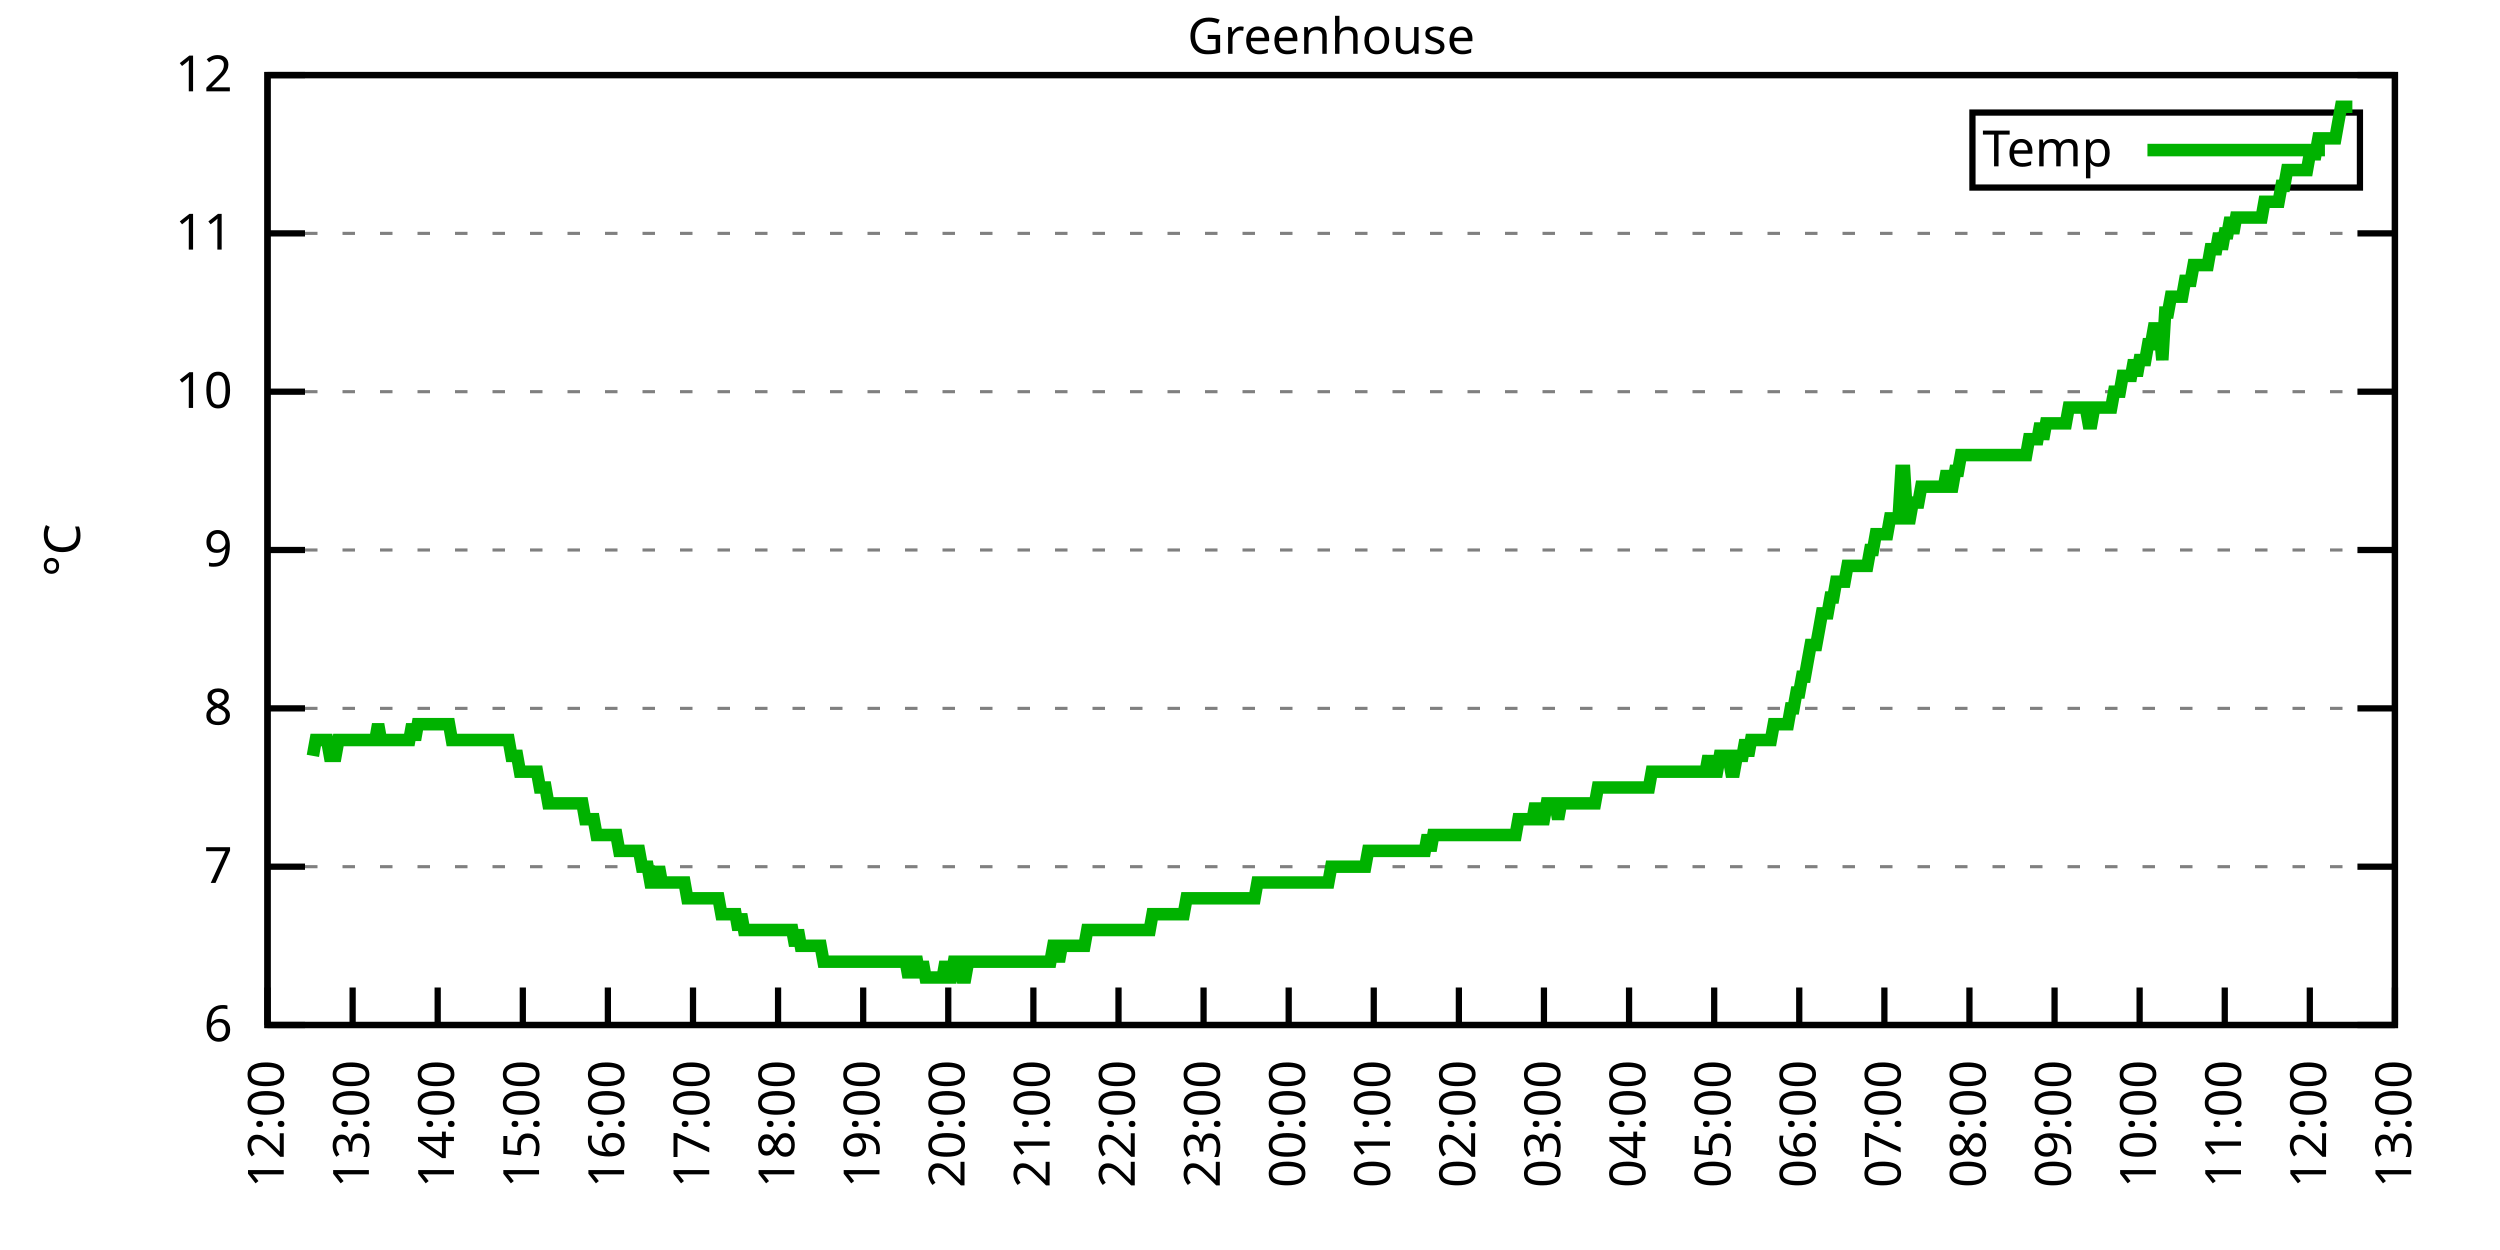
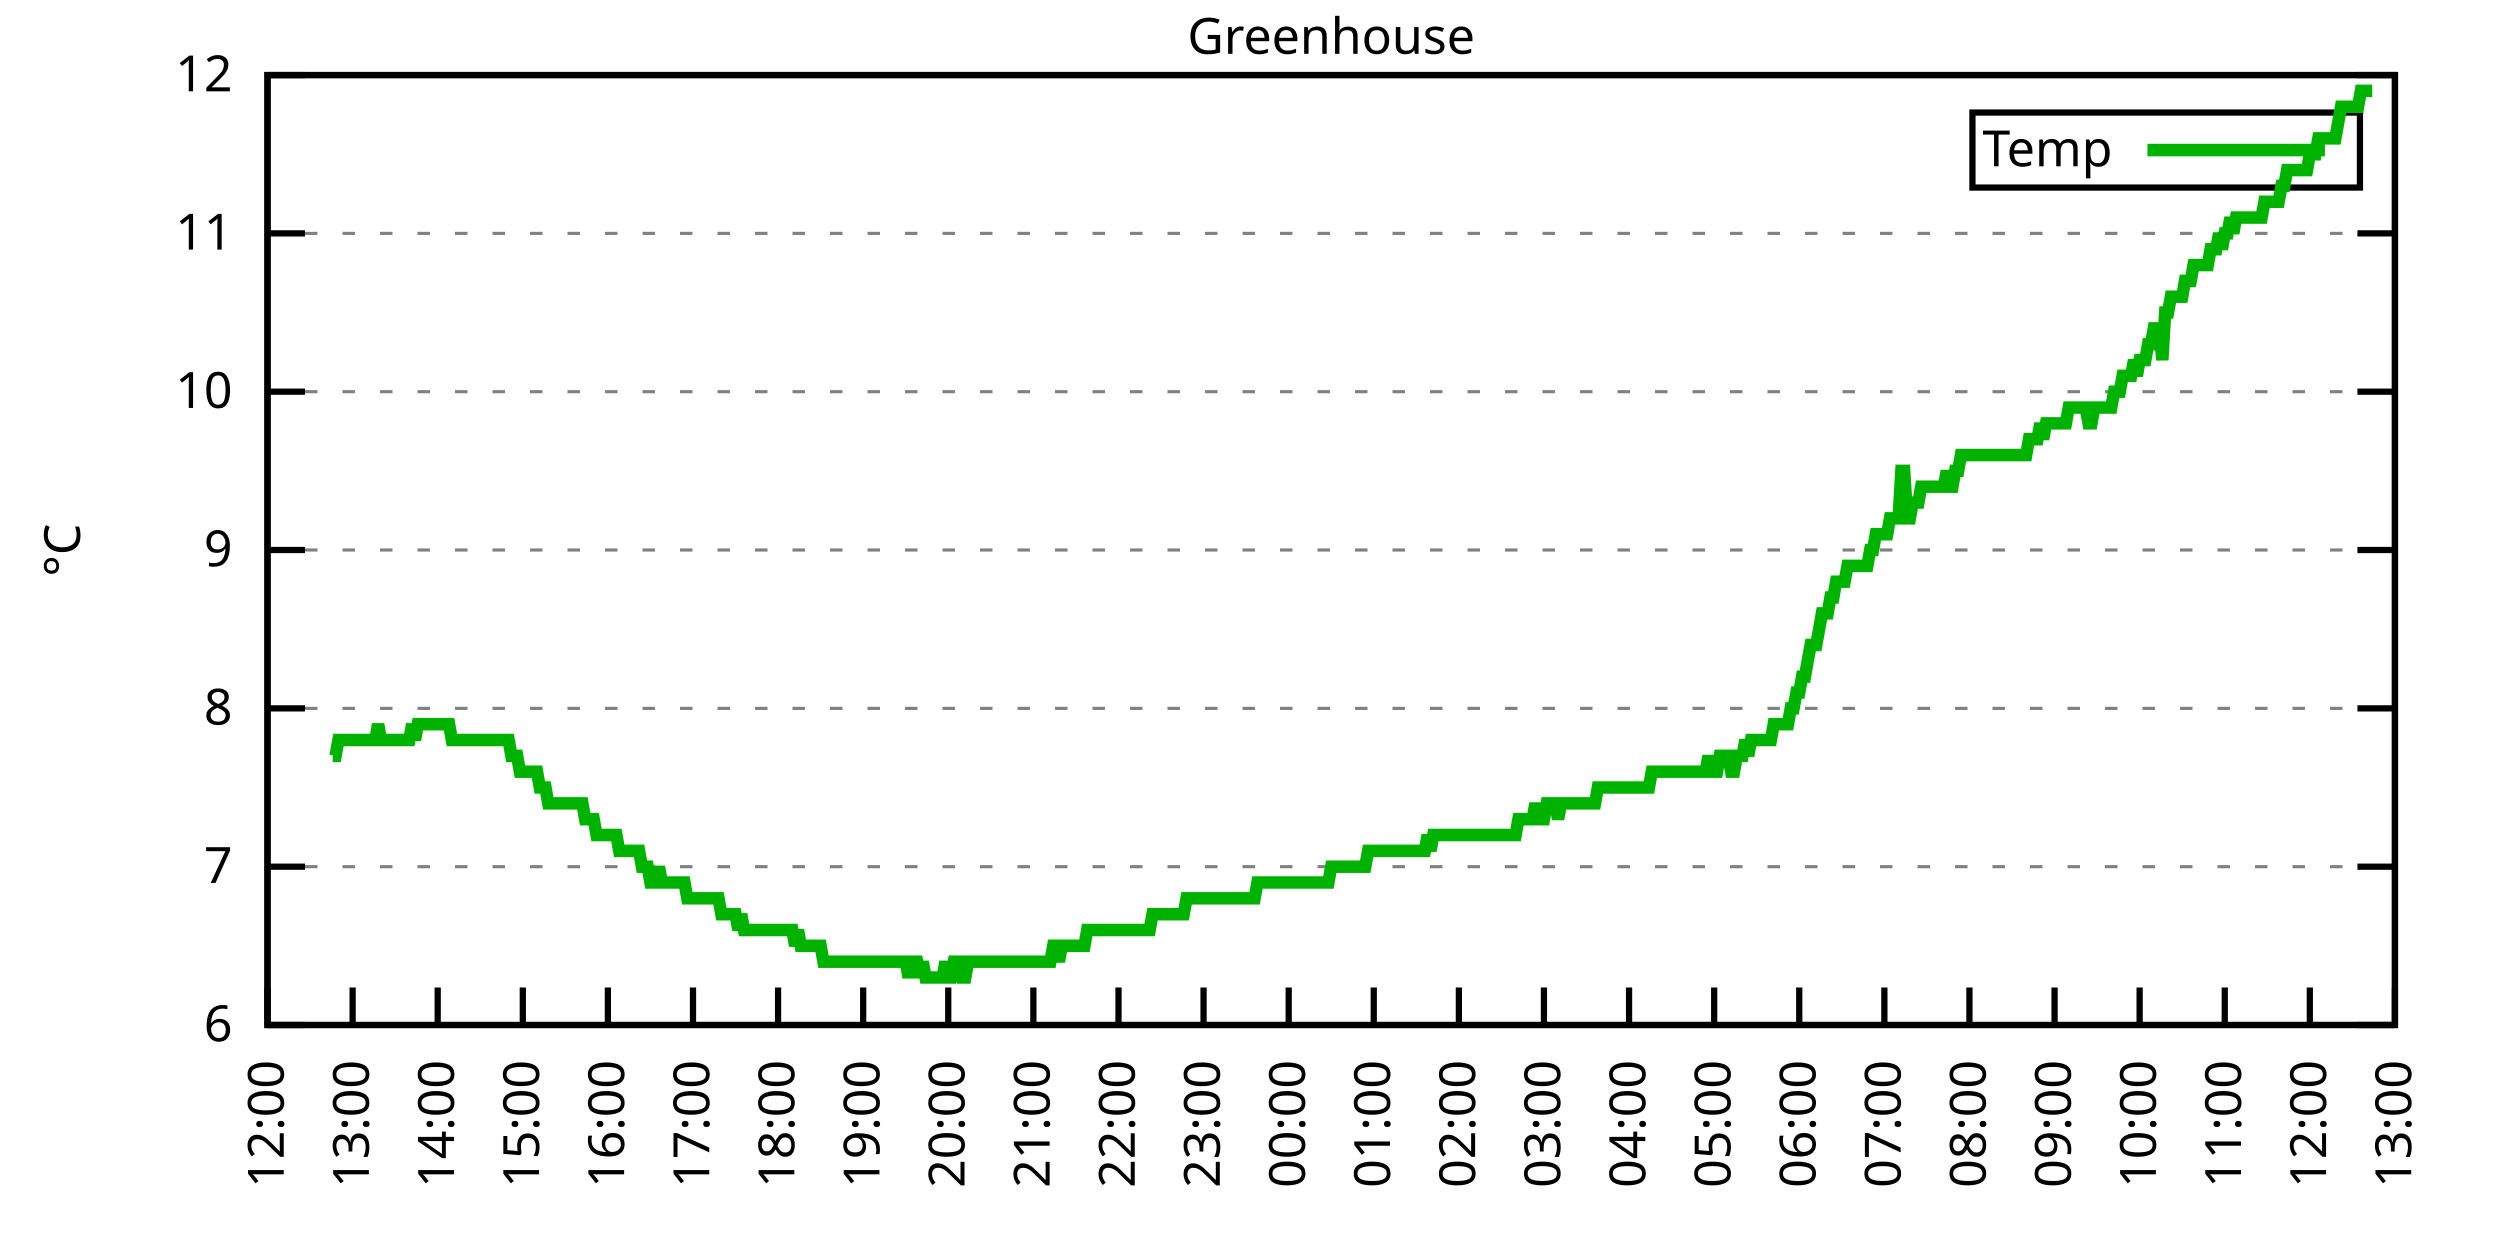
<svg xmlns="http://www.w3.org/2000/svg" xmlns:xlink="http://www.w3.org/1999/xlink" width="400" height="200" viewBox="0 0 400 200">
  <g id="gnuplot_canvas">
    <rect x="0" y="0" width="400" height="200" fill="none" />
    <defs>
      <circle id="gpDot" r="0.5" stroke-width="0.5" stroke="currentColor" />
      <path id="gpPt0" stroke-width="0.333" stroke="currentColor" d="M-1,0 h2 M0,-1 v2" />
      <path id="gpPt1" stroke-width="0.333" stroke="currentColor" d="M-1,-1 L1,1 M1,-1 L-1,1" />
      <path id="gpPt2" stroke-width="0.333" stroke="currentColor" d="M-1,0 L1,0 M0,-1 L0,1 M-1,-1 L1,1 M-1,1 L1,-1" />
      <rect id="gpPt3" stroke-width="0.333" stroke="currentColor" x="-1" y="-1" width="2" height="2" />
      <rect id="gpPt4" stroke-width="0.333" stroke="currentColor" fill="currentColor" x="-1" y="-1" width="2" height="2" />
      <circle id="gpPt5" stroke-width="0.333" stroke="currentColor" cx="0" cy="0" r="1" />
      <use xlink:href="#gpPt5" id="gpPt6" fill="currentColor" stroke="none" />
      <path id="gpPt7" stroke-width="0.333" stroke="currentColor" d="M0,-1.33 L-1.33,0.67 L1.33,0.67 z" />
      <use xlink:href="#gpPt7" id="gpPt8" fill="currentColor" stroke="none" />
      <use xlink:href="#gpPt7" id="gpPt9" stroke="currentColor" transform="rotate(180)" />
      <use xlink:href="#gpPt9" id="gpPt10" fill="currentColor" stroke="none" />
      <use xlink:href="#gpPt3" id="gpPt11" stroke="currentColor" transform="rotate(45)" />
      <use xlink:href="#gpPt11" id="gpPt12" fill="currentColor" stroke="none" />
      <path id="gpPt13" stroke-width="0.333" stroke="currentColor" d="M0,1.330 L1.265,0.411 L0.782,-1.067 L-0.782,-1.076 L-1.265,0.411 z" />
      <use xlink:href="#gpPt13" id="gpPt14" fill="currentColor" stroke="none" />
      <filter id="textbox" filterUnits="objectBoundingBox" x="0" y="0" height="1" width="1">
        <feFlood flood-color="white" flood-opacity="1" result="bgnd" />
        <feComposite in="SourceGraphic" in2="bgnd" operator="atop" />
      </filter>
      <filter id="greybox" filterUnits="objectBoundingBox" x="0" y="0" height="1" width="1">
        <feFlood flood-color="lightgrey" flood-opacity="1" result="grey" />
        <feComposite in="SourceGraphic" in2="grey" operator="atop" />
      </filter>
    </defs>
    <g fill="none" color="white" stroke="currentColor" stroke-width="1.00" stroke-linecap="butt" stroke-linejoin="miter">
</g>
    <g fill="none" color="black" stroke="currentColor" stroke-width="1.00" stroke-linecap="butt" stroke-linejoin="miter">
      <g stroke="none" shape-rendering="crispEdges">
        <polygon fill="rgb(255, 255, 255)" points="42.80,164.00 383.18,164.00 383.18,12.02 42.80,12.02 " />
      </g>
    </g>
    <g fill="none" color="black" stroke="currentColor" stroke-width="1.00" stroke-linecap="butt" stroke-linejoin="miter">
</g>
    <g fill="none" color="black" stroke="black" stroke-width="0.50" stroke-linecap="butt" stroke-linejoin="miter">
</g>
    <g fill="none" color="gray" stroke="currentColor" stroke-width="0.50" stroke-linecap="butt" stroke-linejoin="miter">
      <path stroke="gray" stroke-dasharray="2,4" class="gridline" d="M42.80,164.00 L383.19,164.00  " />
    </g>
    <g fill="none" color="gray" stroke="gray" stroke-width="1.00" stroke-linecap="butt" stroke-linejoin="miter">
</g>
    <g fill="none" color="black" stroke="currentColor" stroke-width="1.00" stroke-linecap="butt" stroke-linejoin="miter">
      <path stroke="black" d="M42.80,164.00 L48.80,164.00 M383.19,164.00 L377.19,164.00  " />
      <g transform="translate(37.20,166.60)" stroke="none" fill="black" font-family="Sans" font-size="8.00" text-anchor="end">
        <text>
          <tspan font-family="Sans"> 6</tspan>
        </text>
      </g>
    </g>
    <g fill="none" color="black" stroke="currentColor" stroke-width="1.00" stroke-linecap="butt" stroke-linejoin="miter">
</g>
    <g fill="none" color="black" stroke="black" stroke-width="0.50" stroke-linecap="butt" stroke-linejoin="miter">
</g>
    <g fill="none" color="gray" stroke="currentColor" stroke-width="0.50" stroke-linecap="butt" stroke-linejoin="miter">
      <path stroke="gray" stroke-dasharray="2,4" class="gridline" d="M42.80,138.67 L383.19,138.67  " />
    </g>
    <g fill="none" color="gray" stroke="gray" stroke-width="1.00" stroke-linecap="butt" stroke-linejoin="miter">
</g>
    <g fill="none" color="black" stroke="currentColor" stroke-width="1.00" stroke-linecap="butt" stroke-linejoin="miter">
      <path stroke="black" d="M42.80,138.67 L48.80,138.67 M383.19,138.67 L377.19,138.67  " />
      <g transform="translate(37.20,141.27)" stroke="none" fill="black" font-family="Sans" font-size="8.00" text-anchor="end">
        <text>
          <tspan font-family="Sans"> 7</tspan>
        </text>
      </g>
    </g>
    <g fill="none" color="black" stroke="currentColor" stroke-width="1.00" stroke-linecap="butt" stroke-linejoin="miter">
</g>
    <g fill="none" color="black" stroke="black" stroke-width="0.50" stroke-linecap="butt" stroke-linejoin="miter">
</g>
    <g fill="none" color="gray" stroke="currentColor" stroke-width="0.50" stroke-linecap="butt" stroke-linejoin="miter">
      <path stroke="gray" stroke-dasharray="2,4" class="gridline" d="M42.80,113.34 L383.19,113.34  " />
    </g>
    <g fill="none" color="gray" stroke="gray" stroke-width="1.00" stroke-linecap="butt" stroke-linejoin="miter">
</g>
    <g fill="none" color="black" stroke="currentColor" stroke-width="1.00" stroke-linecap="butt" stroke-linejoin="miter">
      <path stroke="black" d="M42.80,113.34 L48.80,113.34 M383.19,113.34 L377.19,113.34  " />
      <g transform="translate(37.20,115.94)" stroke="none" fill="black" font-family="Sans" font-size="8.00" text-anchor="end">
        <text>
          <tspan font-family="Sans"> 8</tspan>
        </text>
      </g>
    </g>
    <g fill="none" color="black" stroke="currentColor" stroke-width="1.00" stroke-linecap="butt" stroke-linejoin="miter">
</g>
    <g fill="none" color="black" stroke="black" stroke-width="0.50" stroke-linecap="butt" stroke-linejoin="miter">
</g>
    <g fill="none" color="gray" stroke="currentColor" stroke-width="0.50" stroke-linecap="butt" stroke-linejoin="miter">
      <path stroke="gray" stroke-dasharray="2,4" class="gridline" d="M42.80,88.00 L383.19,88.00  " />
    </g>
    <g fill="none" color="gray" stroke="gray" stroke-width="1.00" stroke-linecap="butt" stroke-linejoin="miter">
</g>
    <g fill="none" color="black" stroke="currentColor" stroke-width="1.00" stroke-linecap="butt" stroke-linejoin="miter">
      <path stroke="black" d="M42.80,88.00 L48.80,88.00 M383.19,88.00 L377.19,88.00  " />
      <g transform="translate(37.20,90.60)" stroke="none" fill="black" font-family="Sans" font-size="8.00" text-anchor="end">
        <text>
          <tspan font-family="Sans"> 9</tspan>
        </text>
      </g>
    </g>
    <g fill="none" color="black" stroke="currentColor" stroke-width="1.00" stroke-linecap="butt" stroke-linejoin="miter">
</g>
    <g fill="none" color="black" stroke="black" stroke-width="0.50" stroke-linecap="butt" stroke-linejoin="miter">
</g>
    <g fill="none" color="gray" stroke="currentColor" stroke-width="0.50" stroke-linecap="butt" stroke-linejoin="miter">
      <path stroke="gray" stroke-dasharray="2,4" class="gridline" d="M42.80,62.67 L383.19,62.67  " />
    </g>
    <g fill="none" color="gray" stroke="gray" stroke-width="1.00" stroke-linecap="butt" stroke-linejoin="miter">
</g>
    <g fill="none" color="black" stroke="currentColor" stroke-width="1.00" stroke-linecap="butt" stroke-linejoin="miter">
      <path stroke="black" d="M42.80,62.67 L48.80,62.67 M383.19,62.67 L377.19,62.67  " />
      <g transform="translate(37.20,65.27)" stroke="none" fill="black" font-family="Sans" font-size="8.00" text-anchor="end">
        <text>
          <tspan font-family="Sans"> 10</tspan>
        </text>
      </g>
    </g>
    <g fill="none" color="black" stroke="currentColor" stroke-width="1.00" stroke-linecap="butt" stroke-linejoin="miter">
</g>
    <g fill="none" color="black" stroke="black" stroke-width="0.50" stroke-linecap="butt" stroke-linejoin="miter">
</g>
    <g fill="none" color="gray" stroke="currentColor" stroke-width="0.50" stroke-linecap="butt" stroke-linejoin="miter">
      <path stroke="gray" stroke-dasharray="2,4" class="gridline" d="M42.80,37.34 L383.19,37.34  " />
    </g>
    <g fill="none" color="gray" stroke="gray" stroke-width="1.00" stroke-linecap="butt" stroke-linejoin="miter">
</g>
    <g fill="none" color="black" stroke="currentColor" stroke-width="1.00" stroke-linecap="butt" stroke-linejoin="miter">
      <path stroke="black" d="M42.80,37.34 L48.80,37.34 M383.19,37.34 L377.19,37.34  " />
      <g transform="translate(37.20,39.94)" stroke="none" fill="black" font-family="Sans" font-size="8.00" text-anchor="end">
        <text>
          <tspan font-family="Sans"> 11</tspan>
        </text>
      </g>
    </g>
    <g fill="none" color="black" stroke="currentColor" stroke-width="1.00" stroke-linecap="butt" stroke-linejoin="miter">
</g>
    <g fill="none" color="black" stroke="black" stroke-width="0.50" stroke-linecap="butt" stroke-linejoin="miter">
</g>
    <g fill="none" color="gray" stroke="currentColor" stroke-width="0.50" stroke-linecap="butt" stroke-linejoin="miter">
      <path stroke="gray" stroke-dasharray="2,4" class="gridline" d="M42.80,12.01 L383.19,12.01  " />
    </g>
    <g fill="none" color="gray" stroke="gray" stroke-width="1.00" stroke-linecap="butt" stroke-linejoin="miter">
</g>
    <g fill="none" color="black" stroke="currentColor" stroke-width="1.00" stroke-linecap="butt" stroke-linejoin="miter">
      <path stroke="black" d="M42.80,12.01 L48.80,12.01 M383.19,12.01 L377.19,12.01  " />
      <g transform="translate(37.20,14.61)" stroke="none" fill="black" font-family="Sans" font-size="8.00" text-anchor="end">
        <text>
          <tspan font-family="Sans"> 12</tspan>
        </text>
      </g>
    </g>
    <g fill="none" color="black" stroke="currentColor" stroke-width="1.00" stroke-linecap="butt" stroke-linejoin="miter">
      <path stroke="black" d="M42.80,164.00 L42.80,158.00  " />
      <g transform="translate(45.40,169.60) rotate(270.00)" stroke="none" fill="black" font-family="Sans" font-size="8.00" text-anchor="end">
        <text>
          <tspan font-family="Sans">12:00</tspan>
        </text>
      </g>
    </g>
    <g fill="none" color="black" stroke="currentColor" stroke-width="1.00" stroke-linecap="butt" stroke-linejoin="miter">
      <path stroke="black" d="M56.42,164.00 L56.42,158.00  " />
      <g transform="translate(59.02,169.60) rotate(270.00)" stroke="none" fill="black" font-family="Sans" font-size="8.00" text-anchor="end">
        <text>
          <tspan font-family="Sans">13:00</tspan>
        </text>
      </g>
    </g>
    <g fill="none" color="black" stroke="currentColor" stroke-width="1.00" stroke-linecap="butt" stroke-linejoin="miter">
      <path stroke="black" d="M70.03,164.00 L70.03,158.00  " />
      <g transform="translate(72.63,169.60) rotate(270.00)" stroke="none" fill="black" font-family="Sans" font-size="8.00" text-anchor="end">
        <text>
          <tspan font-family="Sans">14:00</tspan>
        </text>
      </g>
    </g>
    <g fill="none" color="black" stroke="currentColor" stroke-width="1.00" stroke-linecap="butt" stroke-linejoin="miter">
      <path stroke="black" d="M83.65,164.00 L83.65,158.00  " />
      <g transform="translate(86.25,169.60) rotate(270.00)" stroke="none" fill="black" font-family="Sans" font-size="8.00" text-anchor="end">
        <text>
          <tspan font-family="Sans">15:00</tspan>
        </text>
      </g>
    </g>
    <g fill="none" color="black" stroke="currentColor" stroke-width="1.00" stroke-linecap="butt" stroke-linejoin="miter">
      <path stroke="black" d="M97.26,164.00 L97.26,158.00  " />
      <g transform="translate(99.86,169.60) rotate(270.00)" stroke="none" fill="black" font-family="Sans" font-size="8.00" text-anchor="end">
        <text>
          <tspan font-family="Sans">16:00</tspan>
        </text>
      </g>
    </g>
    <g fill="none" color="black" stroke="currentColor" stroke-width="1.00" stroke-linecap="butt" stroke-linejoin="miter">
      <path stroke="black" d="M110.88,164.00 L110.88,158.00  " />
      <g transform="translate(113.48,169.60) rotate(270.00)" stroke="none" fill="black" font-family="Sans" font-size="8.00" text-anchor="end">
        <text>
          <tspan font-family="Sans">17:00</tspan>
        </text>
      </g>
    </g>
    <g fill="none" color="black" stroke="currentColor" stroke-width="1.00" stroke-linecap="butt" stroke-linejoin="miter">
      <path stroke="black" d="M124.49,164.00 L124.49,158.00  " />
      <g transform="translate(127.09,169.60) rotate(270.00)" stroke="none" fill="black" font-family="Sans" font-size="8.00" text-anchor="end">
        <text>
          <tspan font-family="Sans">18:00</tspan>
        </text>
      </g>
    </g>
    <g fill="none" color="black" stroke="currentColor" stroke-width="1.00" stroke-linecap="butt" stroke-linejoin="miter">
      <path stroke="black" d="M138.11,164.00 L138.11,158.00  " />
      <g transform="translate(140.71,169.60) rotate(270.00)" stroke="none" fill="black" font-family="Sans" font-size="8.00" text-anchor="end">
        <text>
          <tspan font-family="Sans">19:00</tspan>
        </text>
      </g>
    </g>
    <g fill="none" color="black" stroke="currentColor" stroke-width="1.00" stroke-linecap="butt" stroke-linejoin="miter">
      <path stroke="black" d="M151.72,164.00 L151.72,158.00  " />
      <g transform="translate(154.32,169.60) rotate(270.00)" stroke="none" fill="black" font-family="Sans" font-size="8.00" text-anchor="end">
        <text>
          <tspan font-family="Sans">20:00</tspan>
        </text>
      </g>
    </g>
    <g fill="none" color="black" stroke="currentColor" stroke-width="1.00" stroke-linecap="butt" stroke-linejoin="miter">
      <path stroke="black" d="M165.34,164.00 L165.34,158.00  " />
      <g transform="translate(167.94,169.60) rotate(270.00)" stroke="none" fill="black" font-family="Sans" font-size="8.00" text-anchor="end">
        <text>
          <tspan font-family="Sans">21:00</tspan>
        </text>
      </g>
    </g>
    <g fill="none" color="black" stroke="currentColor" stroke-width="1.00" stroke-linecap="butt" stroke-linejoin="miter">
      <path stroke="black" d="M178.96,164.00 L178.96,158.00  " />
      <g transform="translate(181.56,169.60) rotate(270.00)" stroke="none" fill="black" font-family="Sans" font-size="8.00" text-anchor="end">
        <text>
          <tspan font-family="Sans">22:00</tspan>
        </text>
      </g>
    </g>
    <g fill="none" color="black" stroke="currentColor" stroke-width="1.00" stroke-linecap="butt" stroke-linejoin="miter">
      <path stroke="black" d="M192.57,164.00 L192.57,158.00  " />
      <g transform="translate(195.17,169.60) rotate(270.00)" stroke="none" fill="black" font-family="Sans" font-size="8.00" text-anchor="end">
        <text>
          <tspan font-family="Sans">23:00</tspan>
        </text>
      </g>
    </g>
    <g fill="none" color="black" stroke="currentColor" stroke-width="1.00" stroke-linecap="butt" stroke-linejoin="miter">
      <path stroke="black" d="M206.19,164.00 L206.19,158.00  " />
      <g transform="translate(208.79,169.60) rotate(270.00)" stroke="none" fill="black" font-family="Sans" font-size="8.00" text-anchor="end">
        <text>
          <tspan font-family="Sans">00:00</tspan>
        </text>
      </g>
    </g>
    <g fill="none" color="black" stroke="currentColor" stroke-width="1.00" stroke-linecap="butt" stroke-linejoin="miter">
      <path stroke="black" d="M219.80,164.00 L219.80,158.00  " />
      <g transform="translate(222.40,169.60) rotate(270.00)" stroke="none" fill="black" font-family="Sans" font-size="8.00" text-anchor="end">
        <text>
          <tspan font-family="Sans">01:00</tspan>
        </text>
      </g>
    </g>
    <g fill="none" color="black" stroke="currentColor" stroke-width="1.00" stroke-linecap="butt" stroke-linejoin="miter">
      <path stroke="black" d="M233.42,164.00 L233.42,158.00  " />
      <g transform="translate(236.02,169.60) rotate(270.00)" stroke="none" fill="black" font-family="Sans" font-size="8.00" text-anchor="end">
        <text>
          <tspan font-family="Sans">02:00</tspan>
        </text>
      </g>
    </g>
    <g fill="none" color="black" stroke="currentColor" stroke-width="1.00" stroke-linecap="butt" stroke-linejoin="miter">
      <path stroke="black" d="M247.03,164.00 L247.03,158.00  " />
      <g transform="translate(249.63,169.60) rotate(270.00)" stroke="none" fill="black" font-family="Sans" font-size="8.00" text-anchor="end">
        <text>
          <tspan font-family="Sans">03:00</tspan>
        </text>
      </g>
    </g>
    <g fill="none" color="black" stroke="currentColor" stroke-width="1.00" stroke-linecap="butt" stroke-linejoin="miter">
      <path stroke="black" d="M260.65,164.00 L260.65,158.00  " />
      <g transform="translate(263.25,169.60) rotate(270.00)" stroke="none" fill="black" font-family="Sans" font-size="8.00" text-anchor="end">
        <text>
          <tspan font-family="Sans">04:00</tspan>
        </text>
      </g>
    </g>
    <g fill="none" color="black" stroke="currentColor" stroke-width="1.00" stroke-linecap="butt" stroke-linejoin="miter">
      <path stroke="black" d="M274.27,164.00 L274.27,158.00  " />
      <g transform="translate(276.87,169.60) rotate(270.00)" stroke="none" fill="black" font-family="Sans" font-size="8.00" text-anchor="end">
        <text>
          <tspan font-family="Sans">05:00</tspan>
        </text>
      </g>
    </g>
    <g fill="none" color="black" stroke="currentColor" stroke-width="1.00" stroke-linecap="butt" stroke-linejoin="miter">
      <path stroke="black" d="M287.88,164.00 L287.88,158.00  " />
      <g transform="translate(290.48,169.60) rotate(270.00)" stroke="none" fill="black" font-family="Sans" font-size="8.00" text-anchor="end">
        <text>
          <tspan font-family="Sans">06:00</tspan>
        </text>
      </g>
    </g>
    <g fill="none" color="black" stroke="currentColor" stroke-width="1.00" stroke-linecap="butt" stroke-linejoin="miter">
      <path stroke="black" d="M301.50,164.00 L301.50,158.00  " />
      <g transform="translate(304.10,169.60) rotate(270.00)" stroke="none" fill="black" font-family="Sans" font-size="8.00" text-anchor="end">
        <text>
          <tspan font-family="Sans">07:00</tspan>
        </text>
      </g>
    </g>
    <g fill="none" color="black" stroke="currentColor" stroke-width="1.00" stroke-linecap="butt" stroke-linejoin="miter">
      <path stroke="black" d="M315.11,164.00 L315.11,158.00  " />
      <g transform="translate(317.71,169.60) rotate(270.00)" stroke="none" fill="black" font-family="Sans" font-size="8.00" text-anchor="end">
        <text>
          <tspan font-family="Sans">08:00</tspan>
        </text>
      </g>
    </g>
    <g fill="none" color="black" stroke="currentColor" stroke-width="1.00" stroke-linecap="butt" stroke-linejoin="miter">
      <path stroke="black" d="M328.73,164.00 L328.73,158.00  " />
      <g transform="translate(331.33,169.60) rotate(270.00)" stroke="none" fill="black" font-family="Sans" font-size="8.00" text-anchor="end">
        <text>
          <tspan font-family="Sans">09:00</tspan>
        </text>
      </g>
    </g>
    <g fill="none" color="black" stroke="currentColor" stroke-width="1.00" stroke-linecap="butt" stroke-linejoin="miter">
      <path stroke="black" d="M342.34,164.00 L342.34,158.00  " />
      <g transform="translate(344.94,169.60) rotate(270.00)" stroke="none" fill="black" font-family="Sans" font-size="8.00" text-anchor="end">
        <text>
          <tspan font-family="Sans">10:00</tspan>
        </text>
      </g>
    </g>
    <g fill="none" color="black" stroke="currentColor" stroke-width="1.00" stroke-linecap="butt" stroke-linejoin="miter">
      <path stroke="black" d="M355.96,164.00 L355.96,158.00  " />
      <g transform="translate(358.56,169.60) rotate(270.00)" stroke="none" fill="black" font-family="Sans" font-size="8.00" text-anchor="end">
        <text>
          <tspan font-family="Sans">11:00</tspan>
        </text>
      </g>
    </g>
    <g fill="none" color="black" stroke="currentColor" stroke-width="1.00" stroke-linecap="butt" stroke-linejoin="miter">
      <path stroke="black" d="M369.57,164.00 L369.57,158.00  " />
      <g transform="translate(372.17,169.60) rotate(270.00)" stroke="none" fill="black" font-family="Sans" font-size="8.00" text-anchor="end">
        <text>
          <tspan font-family="Sans">12:00</tspan>
        </text>
      </g>
    </g>
    <g fill="none" color="black" stroke="currentColor" stroke-width="1.00" stroke-linecap="butt" stroke-linejoin="miter">
      <path stroke="black" d="M383.19,164.00 L383.19,158.00  " />
      <g transform="translate(385.79,169.60) rotate(270.00)" stroke="none" fill="black" font-family="Sans" font-size="8.00" text-anchor="end">
        <text>
          <tspan font-family="Sans">13:00</tspan>
        </text>
      </g>
    </g>
    <g fill="none" color="black" stroke="currentColor" stroke-width="1.00" stroke-linecap="butt" stroke-linejoin="miter">
</g>
    <g fill="none" color="black" stroke="currentColor" stroke-width="1.00" stroke-linecap="butt" stroke-linejoin="miter">
      <path stroke="black" d="M42.80,12.01 L42.80,164.00 L383.19,164.00 L383.19,12.01 L42.80,12.01 Z  " />
    </g>
    <g fill="none" color="black" stroke="currentColor" stroke-width="1.00" stroke-linecap="butt" stroke-linejoin="miter">
</g>
    <g fill="none" color="black" stroke="currentColor" stroke-width="1.00" stroke-linecap="butt" stroke-linejoin="miter">
      <path stroke="black" d="M315.59,30.01 L315.59,18.01 L377.59,18.01 L377.59,30.01 L315.59,30.01 Z  " />
    </g>
    <g id="Greenhouse_plot_1">
      <g fill="none" color="white" stroke="black" stroke-width="2.00" stroke-linecap="butt" stroke-linejoin="miter">
</g>
      <g fill="none" color="black" stroke="currentColor" stroke-width="2.00" stroke-linecap="butt" stroke-linejoin="miter">
        <g transform="translate(337.99,26.61)" stroke="none" fill="black" font-family="Sans" font-size="8.00" text-anchor="end">
          <text>
            <tspan font-family="Sans">Temp</tspan>
          </text>
        </g>
      </g>
      <g fill="none" color="black" stroke="currentColor" stroke-width="2.00" stroke-linecap="butt" stroke-linejoin="miter">
-         <path stroke="rgb(  0, 178,   0)" d="M343.59,24.01 L371.99,24.01 M50.06,120.94 L50.52,118.40 L50.97,118.40 L51.42,118.40 L51.88,118.40 L52.33,118.40   L52.78,120.94 L53.24,120.94 L53.69,120.94 L54.15,118.40 L54.60,118.40 L55.05,118.40 L55.51,118.40 L55.96,118.40   L56.42,118.40 L56.87,118.40 L57.32,118.40 L57.78,118.40 L58.23,118.40 L58.68,118.40 L59.14,118.40 L59.59,118.40   L60.05,118.40 L60.50,115.87 L60.95,118.40 L61.41,118.40 L61.86,118.40 L62.32,118.40 L62.77,118.40 L63.22,118.40   L63.68,118.40 L64.13,118.40 L64.58,118.40 L65.04,118.40 L65.49,118.40 L65.95,115.87 L66.40,118.40 L66.85,115.87   L67.31,115.87 L67.76,115.87 L68.22,115.87 L68.67,115.87 L69.12,115.87 L69.58,115.87 L70.03,115.87 L70.49,115.87   L70.94,115.87 L71.39,115.87 L71.85,115.87 L72.30,118.40 L72.75,118.40 L73.21,118.40 L73.66,118.40 L74.12,118.40   L74.57,118.40 L75.02,118.40 L75.48,118.40 L75.93,118.40 L76.39,118.40 L76.84,118.40 L77.29,118.40 L77.75,118.40   L78.20,118.40 L78.65,118.40 L79.11,118.40 L79.56,118.40 L80.02,118.40 L80.47,118.40 L80.92,118.40 L81.38,118.40   L81.83,120.94 L82.29,120.94 L82.74,120.94 L83.19,123.47 L83.65,123.47 L84.10,123.47 L84.55,123.47 L85.01,123.47   L85.46,123.47 L85.92,123.47 L86.37,126.00 L86.82,126.00 L87.28,126.00 L87.73,128.54 L88.19,128.54 L88.64,128.54   L89.09,128.54 L89.55,128.54 L90.00,128.54 L90.45,128.54 L90.91,128.54 L91.36,128.54 L91.82,128.54 L92.27,128.54   L92.72,128.54 L93.18,128.54 L93.63,131.07 L94.09,131.07 L94.54,131.07 L94.99,131.07 L95.45,133.60 L95.90,133.60   L96.35,133.60 L96.81,133.60 L97.26,133.60 L97.72,133.60 L98.17,133.60 L98.62,133.60 L99.08,136.14 L99.53,136.14   L99.99,136.14 L100.44,136.14 L100.89,136.14 L101.35,136.14 L101.80,136.14 L102.25,136.14 L102.71,138.67 L103.16,138.67   L103.62,138.67 L104.07,141.20 L104.52,141.20 L104.98,141.20 L105.43,138.67 L105.89,141.20 L106.34,141.20 L106.79,141.20   L107.25,141.20 L107.70,141.20 L108.15,141.20 L108.61,141.20 L109.06,141.20 L109.52,141.20 L109.97,143.73 L110.42,143.73   L110.88,143.73 L111.33,143.73 L111.79,143.73 L112.24,143.73 L112.69,143.73 L113.15,143.73 L113.60,143.73 L114.05,143.73   L114.51,143.73 L114.96,143.73 L115.42,146.27 L115.87,146.27 L116.32,146.27 L116.78,146.27 L117.23,146.27 L117.69,146.27   L118.14,148.80 L118.59,146.27 L119.05,148.80 L119.50,148.80 L119.96,148.80 L120.41,148.80 L120.86,148.80 L121.32,148.80   L121.77,148.80 L122.22,148.80 L122.68,148.80 L123.13,148.80 L123.59,148.80 L124.04,148.80 L124.49,148.80 L124.95,148.80   L125.40,148.80 L125.86,148.80 L126.31,148.80 L126.76,148.80 L127.22,151.33 L127.67,148.80 L128.12,151.33 L128.58,151.33   L129.03,151.33 L129.49,151.33 L129.94,151.33 L130.39,151.33 L130.85,151.33 L131.30,151.33 L131.76,153.87 L132.21,153.87   L132.66,153.87 L133.12,153.87 L133.57,153.87 L134.02,153.87 L134.48,153.87 L134.93,153.87 L135.39,153.87 L135.84,153.87   L136.29,153.87 L136.75,153.87 L137.20,153.87 L137.66,153.87 L138.11,153.87 L138.56,153.87 L139.02,153.87 L139.47,153.87   L139.92,153.87 L140.38,153.87 L140.83,153.87 L141.29,153.87 L141.74,153.87 L142.19,153.87 L142.65,153.87 L143.10,153.87   L143.56,153.87 L144.01,153.87 L144.46,153.87 L144.92,153.87 L145.37,156.40 L145.82,153.87 L146.28,153.87 L146.73,153.87   L147.19,156.40 L147.64,153.87 L148.09,156.40 L149.00,156.40 L149.46,156.40 L149.91,156.40 L150.36,156.40 L150.82,156.40   L151.27,153.87 L151.72,156.40 L152.18,156.40 L152.63,153.87 L153.09,153.87 L153.54,153.87 L153.99,156.40 L154.45,156.40   L154.90,153.87 L155.36,153.87 L155.81,153.87 L156.26,153.87 L156.72,153.87 L157.17,153.87 L157.62,153.87 L158.08,153.87   L158.53,153.87 L158.99,153.87 L159.44,153.87 L159.89,153.87 L160.35,153.87 L160.80,153.87 L161.26,153.87 L161.71,153.87   L162.16,153.87 L162.62,153.87 L163.07,153.87 L163.52,153.87 L163.98,153.87 L164.43,153.87 L164.89,153.87 L165.34,153.87   L165.79,153.87 L166.25,153.87 L166.70,153.87 L167.16,153.87 L167.61,153.87 L168.06,153.87 L168.52,151.33 L168.97,151.33   L169.43,153.87 L169.88,151.33 L170.33,151.33 L170.79,151.33 L171.24,151.33 L171.69,151.33 L172.15,151.33 L172.60,151.33   L173.06,151.33 L173.51,151.33 L173.96,148.80 L174.42,148.80 L174.87,148.80 L175.33,148.80 L175.78,148.80 L176.23,148.80   L176.69,148.80 L177.14,148.80 L177.59,148.80 L178.05,148.80 L178.50,148.80 L178.96,148.80 L179.41,148.80 L179.86,148.80   L180.32,148.80 L180.77,148.80 L181.23,148.80 L181.68,148.80 L182.13,148.80 L182.59,148.80 L183.04,148.80 L183.49,148.80   L183.95,148.80 L184.40,146.27 L184.86,146.27 L185.31,146.27 L185.76,146.27 L186.22,146.27 L186.67,146.27 L187.13,146.27   L187.58,146.27 L188.03,146.27 L188.49,146.27 L188.94,146.27 L189.39,146.27 L189.85,143.73 L190.30,143.73 L190.76,143.73   L191.21,143.73 L191.66,143.73 L192.12,143.73 L192.57,143.73 L193.03,143.73 L193.48,143.73 L193.93,143.73 L194.39,143.73   L194.84,143.73 L195.29,143.73 L195.75,143.73 L196.20,143.73 L196.66,143.73 L197.11,143.73 L197.56,143.73 L198.02,143.73   L198.47,143.73 L198.93,143.73 L199.38,143.73 L199.83,143.73 L200.29,143.73 L200.74,143.73 L201.19,141.20 L201.65,141.20   L202.10,141.20 L202.56,141.20 L203.01,141.20 L203.46,141.20 L203.92,141.20 L204.37,141.20 L204.83,141.20 L205.28,141.20   L205.73,141.20 L206.19,141.20 L206.64,141.20 L207.09,141.20 L207.55,141.20 L208.00,141.20 L208.46,141.20 L208.91,141.20   L209.36,141.20 L209.82,141.20 L210.27,141.20 L210.73,141.20 L211.18,141.20 L211.63,141.20 L212.09,141.20 L212.54,141.20   L213.00,138.67 L213.45,138.67 L213.90,138.67 L214.36,138.67 L214.81,138.67 L215.26,138.67 L215.72,138.67 L216.17,138.67   L216.63,138.67 L217.08,138.67 L217.53,138.67 L217.99,138.67 L218.44,138.67 L218.90,136.14 L219.35,136.14 L219.80,136.14   L220.26,136.14 L220.71,136.14 L221.16,136.14 L221.62,136.14 L222.07,136.14 L222.53,136.14 L222.98,136.14 L223.43,136.14   L223.89,136.14 L224.34,136.14 L224.80,136.14 L225.25,136.14 L225.70,136.14 L226.16,136.14 L226.61,136.14 L227.06,136.14   L227.52,136.14 L227.97,136.14 L228.43,133.60 L228.88,136.14 L229.33,133.60 L229.79,133.60 L230.24,133.60 L230.70,133.60   L231.15,133.60 L231.60,133.60 L232.06,133.60 L232.51,133.60 L232.96,133.60 L233.42,133.60 L233.87,133.60 L234.33,133.60   L234.78,133.60 L235.23,133.60 L235.69,133.60 L236.14,133.60 L236.60,133.60 L237.05,133.60 L237.50,133.60 L237.96,133.60   L238.41,133.60 L238.86,133.60 L239.32,133.60 L239.77,133.60 L240.23,133.60 L240.68,133.60 L241.13,133.60 L241.59,133.60   L242.04,133.60 L242.50,133.60 L242.95,131.07 L243.40,131.07 L243.86,131.07 L244.31,131.07 L244.76,131.07 L245.22,131.07   L245.67,128.54 L246.13,131.07 L246.58,131.07 L247.03,131.07 L247.49,128.54 L247.94,128.54 L248.40,128.54 L248.85,128.54   L249.30,131.07 L249.76,128.54 L250.21,128.54 L250.66,128.54 L251.12,128.54 L251.57,128.54 L252.03,128.54 L252.48,128.54   L252.93,128.54 L253.39,128.54 L253.84,128.54 L254.30,128.54 L254.75,128.54 L255.20,128.54 L255.66,126.00 L256.11,126.00   L256.56,126.00 L257.02,126.00 L257.47,126.00 L257.93,126.00 L258.38,126.00 L258.83,126.00 L259.29,126.00 L259.74,126.00   L260.20,126.00 L260.65,126.00 L261.10,126.00 L261.56,126.00 L262.01,126.00 L262.47,126.00 L262.92,126.00 L263.37,126.00   L263.83,126.00 L264.28,123.47 L264.73,123.47 L265.19,123.47 L265.64,123.47 L266.10,123.47 L266.55,123.47 L267.00,123.47   L267.46,123.47 L267.91,123.47 L268.37,123.47 L268.82,123.47 L269.27,123.47 L269.73,123.47 L270.18,123.47 L270.63,123.47   L271.09,123.47 L271.54,123.47 L272.00,123.47 L272.45,123.47 L272.90,123.47 L273.36,120.94 L273.81,123.47 L274.27,123.47   L274.72,123.47 L275.17,120.94 L275.63,120.94 L276.08,120.94 L276.53,120.94 L276.99,123.47 L277.44,123.47 L277.90,120.94   L278.35,120.94 L278.80,120.94 L279.26,118.40 L279.71,120.94 L280.17,118.40 L280.62,118.40 L281.07,118.40 L281.53,118.40   L281.98,118.40 L282.43,118.40 L282.89,118.40 L283.34,118.40 L283.80,115.87 L284.25,115.87 L284.70,115.87 L285.16,115.87   L285.61,115.87 L286.07,115.87 L286.52,113.34 L286.97,113.34 L287.43,110.80 L287.88,110.80 L288.33,108.27 L288.79,108.27   L289.24,105.74 L289.70,103.20 L290.15,103.20 L290.60,103.20 L291.06,100.67 L291.51,98.14 L291.97,98.14 L292.42,98.14   L292.87,95.60 L293.33,95.60 L293.78,93.07 L294.23,93.07 L294.69,93.07 L295.14,93.07 L295.60,90.54 L296.05,90.54   L296.50,90.54 L296.96,90.54 L297.41,90.54 L297.87,90.54 L298.32,90.54 L298.77,90.54 L299.23,88.00 L299.68,88.00   L300.13,85.47 L300.59,85.47 L301.04,85.47 L301.50,85.47 L301.95,85.47 L302.40,82.94 L302.86,82.94 L303.31,82.94   L303.77,82.94 L304.22,75.34 L304.67,75.34 L305.13,82.94 L305.58,82.94 L306.03,80.41 L306.49,80.41 L306.94,80.41   L307.40,77.87 L307.85,77.87 L308.30,77.87 L308.76,77.87 L309.21,77.87 L309.67,77.87 L310.12,77.87 L310.57,77.87   L311.03,77.87 L311.48,75.34 L311.94,77.87 L312.39,77.87 L312.84,75.34 L313.30,75.34 L313.75,72.81 L314.20,72.81   L314.66,72.81 L315.11,72.81 L315.57,72.81 L316.02,72.81 L316.47,72.81 L316.93,72.81 L317.38,72.81 L317.84,72.81   L318.29,72.81 L318.74,72.81 L319.20,72.81 L319.65,72.81 L320.10,72.81 L320.56,72.81 L321.01,72.81 L321.47,72.81   L321.92,72.81 L322.37,72.81 L322.83,72.81 L323.28,72.81 L323.74,72.81 L324.19,72.81 L324.64,70.27 L325.10,70.27   L325.55,70.27 L326.00,70.27 L326.46,67.74 L326.91,70.27 L327.37,67.74 L327.82,67.74 L328.27,67.74 L328.73,67.74   L329.18,67.74 L329.64,67.74 L330.09,67.74 L330.54,67.74 L331.00,65.21 L331.45,65.21 L331.90,65.21 L332.36,65.21   L332.81,65.21 L333.27,65.21 L333.72,65.21 L334.17,67.74 L334.63,67.74 L335.08,65.21 L335.54,65.21 L335.99,65.21   L336.44,65.21 L336.90,65.21 L337.35,65.21 L337.80,65.21 L338.26,62.67 L338.71,62.67 L339.17,62.67 L339.62,60.14   L340.07,60.14 L340.53,60.14 L340.98,60.14 L341.44,57.61 L341.89,60.14 L342.34,57.61 L342.80,57.61 L343.25,57.61   L343.70,55.07 L344.16,55.07 L344.61,52.54 L345.07,52.54 L345.52,52.54 L345.97,57.61 L346.43,50.01 L346.88,50.01   L347.34,47.47 L347.79,47.47 L348.24,47.47 L348.70,47.47 L349.15,47.47 L349.60,44.94 L350.06,44.94 L350.51,44.94   L350.97,42.41 L351.42,42.41 L351.87,42.41 L352.33,42.41 L352.78,42.41 L353.24,42.41 L353.69,39.87 L354.14,39.87   L354.60,39.87 L355.05,37.34 L355.50,39.87 L355.96,37.34 L356.41,37.34 L356.87,34.81 L357.32,37.34 L357.77,34.81   L358.23,34.81 L358.68,34.81 L359.14,34.81 L359.59,34.81 L360.04,34.81 L360.50,34.81 L360.95,34.81 L361.41,34.81   L361.86,34.81 L362.31,32.28 L362.77,32.28 L363.22,32.28 L363.67,32.28 L364.13,32.28 L364.58,32.28 L365.04,29.74   L365.49,29.74 L365.94,27.21 L366.40,27.21 L366.85,27.21 L367.31,27.21 L367.76,27.21 L368.21,27.21 L368.67,27.21   L369.12,27.21 L369.57,24.68 L370.03,24.68 L370.48,24.68 L370.94,22.14 L371.39,22.14 L371.84,22.14 L372.30,22.14   L372.75,22.14 L373.21,22.14 L373.66,22.14 L374.11,19.61 L374.57,17.08 L375.02,17.08 L375.47,17.08 L375.93,17.08   L376.38,17.08  " />
+         <path stroke="rgb(  0, 178,   0)" d="M343.59,24.01 L371.99,24.01 M53.24,120.94 L53.69,120.94 L54.15,118.40 L54.60,118.40 L55.05,118.40 L55.51,118.40   L55.96,118.40 L56.42,118.40 L56.87,118.40 L57.32,118.40 L57.78,118.40 L58.23,118.40 L58.68,118.40 L59.14,118.40   L59.59,118.40 L60.05,118.40 L60.50,115.87 L60.95,118.40 L61.41,118.40 L61.86,118.40 L62.32,118.40 L62.77,118.40   L63.22,118.40 L63.68,118.40 L64.13,118.40 L64.58,118.40 L65.04,118.40 L65.49,118.40 L65.95,115.87 L66.40,118.40   L66.85,115.87 L67.31,115.87 L67.76,115.87 L68.22,115.87 L68.67,115.87 L69.12,115.87 L69.58,115.87 L70.03,115.87   L70.49,115.87 L70.94,115.87 L71.39,115.87 L71.85,115.87 L72.30,118.40 L72.75,118.40 L73.21,118.40 L73.66,118.40   L74.12,118.40 L74.57,118.40 L75.02,118.40 L75.48,118.40 L75.93,118.40 L76.39,118.40 L76.84,118.40 L77.29,118.40   L77.75,118.40 L78.20,118.40 L78.65,118.40 L79.11,118.40 L79.56,118.40 L80.02,118.40 L80.47,118.40 L80.92,118.40   L81.38,118.40 L81.83,120.94 L82.29,120.94 L82.74,120.94 L83.19,123.47 L83.65,123.47 L84.10,123.47 L84.55,123.47   L85.01,123.47 L85.46,123.47 L85.92,123.47 L86.37,126.00 L86.82,126.00 L87.28,126.00 L87.73,128.54 L88.19,128.54   L88.64,128.54 L89.09,128.54 L89.55,128.54 L90.00,128.54 L90.45,128.54 L90.91,128.54 L91.36,128.54 L91.82,128.54   L92.27,128.54 L92.72,128.54 L93.18,128.54 L93.63,131.07 L94.09,131.07 L94.54,131.07 L94.99,131.07 L95.45,133.60   L95.90,133.60 L96.35,133.60 L96.81,133.60 L97.26,133.60 L97.72,133.60 L98.17,133.60 L98.62,133.60 L99.08,136.14   L99.53,136.14 L99.99,136.14 L100.44,136.14 L100.89,136.14 L101.35,136.14 L101.80,136.14 L102.25,136.14 L102.71,138.67   L103.16,138.67 L103.62,138.67 L104.07,141.20 L104.52,141.20 L104.98,141.20 L105.43,138.67 L105.89,141.20 L106.34,141.20   L106.79,141.20 L107.25,141.20 L107.70,141.20 L108.15,141.20 L108.61,141.20 L109.06,141.20 L109.52,141.20 L109.97,143.73   L110.42,143.73 L110.88,143.73 L111.33,143.73 L111.79,143.73 L112.24,143.73 L112.69,143.73 L113.15,143.73 L113.60,143.73   L114.05,143.73 L114.51,143.73 L114.96,143.73 L115.42,146.27 L115.87,146.27 L116.32,146.27 L116.78,146.27 L117.23,146.27   L117.69,146.27 L118.14,148.80 L118.59,146.27 L119.05,148.80 L119.50,148.80 L119.96,148.80 L120.41,148.80 L120.86,148.80   L121.32,148.80 L121.77,148.80 L122.22,148.80 L122.68,148.80 L123.13,148.80 L123.59,148.80 L124.04,148.80 L124.49,148.80   L124.95,148.80 L125.40,148.80 L125.86,148.80 L126.31,148.80 L126.76,148.80 L127.22,151.33 L127.67,148.80 L128.12,151.33   L128.58,151.33 L129.03,151.33 L129.49,151.33 L129.94,151.33 L130.39,151.33 L130.85,151.33 L131.30,151.33 L131.76,153.87   L132.21,153.87 L132.66,153.87 L133.12,153.87 L133.57,153.87 L134.02,153.87 L134.48,153.87 L134.93,153.87 L135.39,153.87   L135.84,153.87 L136.29,153.87 L136.75,153.87 L137.20,153.87 L137.66,153.87 L138.11,153.87 L138.56,153.87 L139.02,153.87   L139.47,153.87 L139.92,153.87 L140.38,153.87 L140.83,153.87 L141.29,153.87 L141.74,153.87 L142.19,153.87 L142.65,153.87   L143.10,153.87 L143.56,153.87 L144.01,153.87 L144.46,153.87 L144.92,153.87 L145.37,156.40 L145.82,153.87 L146.28,153.87   L146.73,153.87 L147.19,156.40 L147.64,153.87 L148.09,156.40 L149.00,156.40 L149.46,156.40 L149.91,156.40 L150.36,156.40   L150.82,156.40 L151.27,153.87 L151.72,156.40 L152.18,156.40 L152.63,153.87 L153.09,153.87 L153.54,153.87 L153.99,156.40   L154.45,156.40 L154.90,153.87 L155.36,153.87 L155.81,153.87 L156.26,153.87 L156.72,153.87 L157.17,153.87 L157.62,153.87   L158.08,153.87 L158.53,153.87 L158.99,153.87 L159.44,153.87 L159.89,153.87 L160.35,153.87 L160.80,153.87 L161.26,153.87   L161.71,153.87 L162.16,153.87 L162.62,153.87 L163.07,153.87 L163.52,153.87 L163.98,153.87 L164.43,153.87 L164.89,153.87   L165.34,153.87 L165.79,153.87 L166.25,153.87 L166.70,153.87 L167.16,153.87 L167.61,153.87 L168.06,153.87 L168.52,151.33   L168.97,151.33 L169.43,153.87 L169.88,151.33 L170.33,151.33 L170.79,151.33 L171.24,151.33 L171.69,151.33 L172.15,151.33   L172.60,151.33 L173.06,151.33 L173.51,151.33 L173.96,148.80 L174.42,148.80 L174.87,148.80 L175.33,148.80 L175.78,148.80   L176.23,148.80 L176.69,148.80 L177.14,148.80 L177.59,148.80 L178.05,148.80 L178.50,148.80 L178.96,148.80 L179.41,148.80   L179.86,148.80 L180.32,148.80 L180.77,148.80 L181.23,148.80 L181.68,148.80 L182.13,148.80 L182.59,148.80 L183.04,148.80   L183.49,148.80 L183.95,148.80 L184.40,146.27 L184.86,146.27 L185.31,146.27 L185.76,146.27 L186.22,146.27 L186.67,146.27   L187.13,146.27 L187.58,146.27 L188.03,146.27 L188.49,146.27 L188.94,146.27 L189.39,146.27 L189.85,143.73 L190.30,143.73   L190.76,143.73 L191.21,143.73 L191.66,143.73 L192.12,143.73 L192.57,143.73 L193.03,143.73 L193.48,143.73 L193.93,143.73   L194.39,143.73 L194.84,143.73 L195.29,143.73 L195.75,143.73 L196.20,143.73 L196.66,143.73 L197.11,143.73 L197.56,143.73   L198.02,143.73 L198.47,143.73 L198.93,143.73 L199.38,143.73 L199.83,143.73 L200.29,143.73 L200.74,143.73 L201.19,141.20   L201.65,141.20 L202.10,141.20 L202.56,141.20 L203.01,141.20 L203.46,141.20 L203.92,141.20 L204.37,141.20 L204.83,141.20   L205.28,141.20 L205.73,141.20 L206.19,141.20 L206.64,141.20 L207.09,141.20 L207.55,141.20 L208.00,141.20 L208.46,141.20   L208.91,141.20 L209.36,141.20 L209.82,141.20 L210.27,141.20 L210.73,141.20 L211.18,141.20 L211.63,141.20 L212.09,141.20   L212.54,141.20 L213.00,138.67 L213.45,138.67 L213.90,138.67 L214.36,138.67 L214.81,138.67 L215.26,138.67 L215.72,138.67   L216.17,138.67 L216.63,138.67 L217.08,138.67 L217.53,138.67 L217.99,138.67 L218.44,138.67 L218.90,136.14 L219.35,136.14   L219.80,136.14 L220.26,136.14 L220.71,136.14 L221.16,136.14 L221.62,136.14 L222.07,136.14 L222.53,136.14 L222.98,136.14   L223.43,136.14 L223.89,136.14 L224.34,136.14 L224.80,136.14 L225.25,136.14 L225.70,136.14 L226.16,136.14 L226.61,136.14   L227.06,136.14 L227.52,136.14 L227.97,136.14 L228.43,133.60 L228.88,136.14 L229.33,133.60 L229.79,133.60 L230.24,133.60   L230.70,133.60 L231.15,133.60 L231.60,133.60 L232.06,133.60 L232.51,133.60 L232.96,133.60 L233.42,133.60 L233.87,133.60   L234.33,133.60 L234.78,133.60 L235.23,133.60 L235.69,133.60 L236.14,133.60 L236.60,133.60 L237.05,133.60 L237.50,133.60   L237.96,133.60 L238.41,133.60 L238.86,133.60 L239.32,133.60 L239.77,133.60 L240.23,133.60 L240.68,133.60 L241.13,133.60   L241.59,133.60 L242.04,133.60 L242.50,133.60 L242.95,131.07 L243.40,131.07 L243.86,131.07 L244.31,131.07 L244.76,131.07   L245.22,131.07 L245.67,128.54 L246.13,131.07 L246.58,131.07 L247.03,131.07 L247.49,128.54 L247.94,128.54 L248.40,128.54   L248.85,128.54 L249.30,131.07 L249.76,128.54 L250.21,128.54 L250.66,128.54 L251.12,128.54 L251.57,128.54 L252.03,128.54   L252.48,128.54 L252.93,128.54 L253.39,128.54 L253.84,128.54 L254.30,128.54 L254.75,128.54 L255.20,128.54 L255.66,126.00   L256.11,126.00 L256.56,126.00 L257.02,126.00 L257.47,126.00 L257.93,126.00 L258.38,126.00 L258.83,126.00 L259.29,126.00   L259.74,126.00 L260.20,126.00 L260.65,126.00 L261.10,126.00 L261.56,126.00 L262.01,126.00 L262.47,126.00 L262.92,126.00   L263.37,126.00 L263.83,126.00 L264.28,123.47 L264.73,123.47 L265.19,123.47 L265.64,123.47 L266.10,123.47 L266.55,123.47   L267.00,123.47 L267.46,123.47 L267.91,123.47 L268.37,123.47 L268.82,123.47 L269.27,123.47 L269.73,123.47 L270.18,123.47   L270.63,123.47 L271.09,123.47 L271.54,123.47 L272.00,123.47 L272.45,123.47 L272.90,123.47 L273.36,120.94 L273.81,123.47   L274.27,123.47 L274.72,123.47 L275.17,120.94 L275.63,120.94 L276.08,120.94 L276.53,120.94 L276.99,123.47 L277.44,123.47   L277.90,120.94 L278.35,120.94 L278.80,120.94 L279.26,118.40 L279.71,120.94 L280.17,118.40 L280.62,118.40 L281.07,118.40   L281.53,118.40 L281.98,118.40 L282.43,118.40 L282.89,118.40 L283.34,118.40 L283.80,115.87 L284.25,115.87 L284.70,115.87   L285.16,115.87 L285.61,115.87 L286.07,115.87 L286.52,113.34 L286.97,113.34 L287.43,110.80 L287.88,110.80 L288.33,108.27   L288.79,108.27 L289.24,105.74 L289.70,103.20 L290.15,103.20 L290.60,103.20 L291.06,100.67 L291.51,98.14 L291.97,98.14   L292.42,98.14 L292.87,95.60 L293.33,95.60 L293.78,93.07 L294.23,93.07 L294.69,93.07 L295.14,93.07 L295.60,90.54   L296.05,90.54 L296.50,90.54 L296.96,90.54 L297.41,90.54 L297.87,90.54 L298.32,90.54 L298.77,90.54 L299.23,88.00   L299.68,88.00 L300.13,85.47 L300.59,85.47 L301.04,85.47 L301.50,85.47 L301.95,85.47 L302.40,82.94 L302.86,82.94   L303.31,82.94 L303.77,82.94 L304.22,75.34 L304.67,75.34 L305.13,82.94 L305.58,82.94 L306.03,80.41 L306.49,80.41   L306.94,80.41 L307.40,77.87 L307.85,77.87 L308.30,77.87 L308.76,77.87 L309.21,77.87 L309.67,77.87 L310.12,77.87   L310.57,77.87 L311.03,77.87 L311.48,75.34 L311.94,77.87 L312.39,77.87 L312.84,75.34 L313.30,75.34 L313.75,72.81   L314.20,72.81 L314.66,72.81 L315.11,72.81 L315.57,72.81 L316.02,72.81 L316.47,72.81 L316.93,72.81 L317.38,72.81   L317.84,72.81 L318.29,72.81 L318.74,72.81 L319.20,72.81 L319.65,72.81 L320.10,72.81 L320.56,72.81 L321.01,72.81   L321.47,72.81 L321.92,72.81 L322.37,72.81 L322.83,72.81 L323.28,72.81 L323.74,72.81 L324.19,72.81 L324.64,70.27   L325.10,70.27 L325.55,70.27 L326.00,70.27 L326.46,67.74 L326.91,70.27 L327.37,67.74 L327.82,67.74 L328.27,67.74   L328.73,67.74 L329.18,67.74 L329.64,67.74 L330.09,67.74 L330.54,67.74 L331.00,65.21 L331.45,65.21 L331.90,65.21   L332.36,65.21 L332.81,65.21 L333.27,65.21 L333.72,65.21 L334.17,67.74 L334.63,67.74 L335.08,65.21 L335.54,65.21   L335.99,65.21 L336.44,65.21 L336.90,65.21 L337.35,65.21 L337.80,65.21 L338.26,62.67 L338.71,62.67 L339.17,62.67   L339.62,60.14 L340.07,60.14 L340.53,60.14 L340.98,60.14 L341.44,57.61 L341.89,60.14 L342.34,57.61 L342.80,57.61   L343.25,57.61 L343.70,55.07 L344.16,55.07 L344.61,52.54 L345.07,52.54 L345.52,52.54 L345.97,57.61 L346.43,50.01   L346.88,50.01 L347.34,47.47 L347.79,47.47 L348.24,47.47 L348.70,47.47 L349.15,47.47 L349.60,44.94 L350.06,44.94   L350.51,44.94 L350.97,42.41 L351.42,42.41 L351.87,42.41 L352.33,42.41 L352.78,42.41 L353.24,42.41 L353.69,39.87   L354.14,39.87 L354.60,39.87 L355.05,37.34 L355.50,39.87 L355.96,37.34 L356.41,37.34 L356.87,34.81 L357.32,37.34   L357.77,34.81 L358.23,34.81 L358.68,34.81 L359.14,34.81 L359.59,34.81 L360.04,34.81 L360.50,34.81 L360.95,34.81   L361.41,34.81 L361.86,34.81 L362.31,32.28 L362.77,32.28 L363.22,32.28 L363.67,32.28 L364.13,32.28 L364.58,32.28   L365.04,29.74 L365.49,29.74 L365.94,27.21 L366.40,27.21 L366.85,27.21 L367.31,27.21 L367.76,27.21 L368.21,27.21   L368.67,27.21 L369.12,27.21 L369.57,24.68 L370.03,24.68 L370.48,24.68 L370.94,22.14 L371.39,22.14 L371.84,22.14   L372.30,22.14 L372.75,22.14 L373.21,22.14 L373.66,22.14 L374.11,19.61 L374.57,17.08 L375.02,17.08 L375.47,17.08   L375.93,17.08 L376.38,17.08 L376.84,17.08 L377.29,17.08 L377.74,14.54 L378.20,14.54 L378.65,14.54 L379.11,14.54   L379.56,14.54  " />
      </g>
    </g>
    <g fill="none" color="black" stroke="currentColor" stroke-width="2.00" stroke-linecap="butt" stroke-linejoin="miter">
</g>
    <g fill="none" color="black" stroke="black" stroke-width="1.00" stroke-linecap="butt" stroke-linejoin="miter">
</g>
    <g fill="none" color="black" stroke="currentColor" stroke-width="1.00" stroke-linecap="butt" stroke-linejoin="miter">
      <path stroke="black" d="M42.80,12.01 L42.80,164.00 L383.19,164.00 L383.19,12.01 L42.80,12.01 Z  " />
      <g transform="translate(12.80,88.01) rotate(270.00)" stroke="none" fill="black" font-family="Sans" font-size="8.00" text-anchor="middle">
        <text>
          <tspan font-family="Sans">°C</tspan>
        </text>
      </g>
    </g>
    <g fill="none" color="black" stroke="currentColor" stroke-width="1.00" stroke-linecap="butt" stroke-linejoin="miter">
</g>
    <g fill="none" color="black" stroke="currentColor" stroke-width="1.00" stroke-linecap="butt" stroke-linejoin="miter">
      <g transform="translate(212.99,8.61)" stroke="none" fill="black" font-family="Sans" font-size="8.00" text-anchor="middle">
        <text>
          <tspan font-family="Sans">Greenhouse</tspan>
        </text>
      </g>
    </g>
    <g fill="none" color="black" stroke="currentColor" stroke-width="1.00" stroke-linecap="butt" stroke-linejoin="miter">
</g>
  </g>
</svg>
